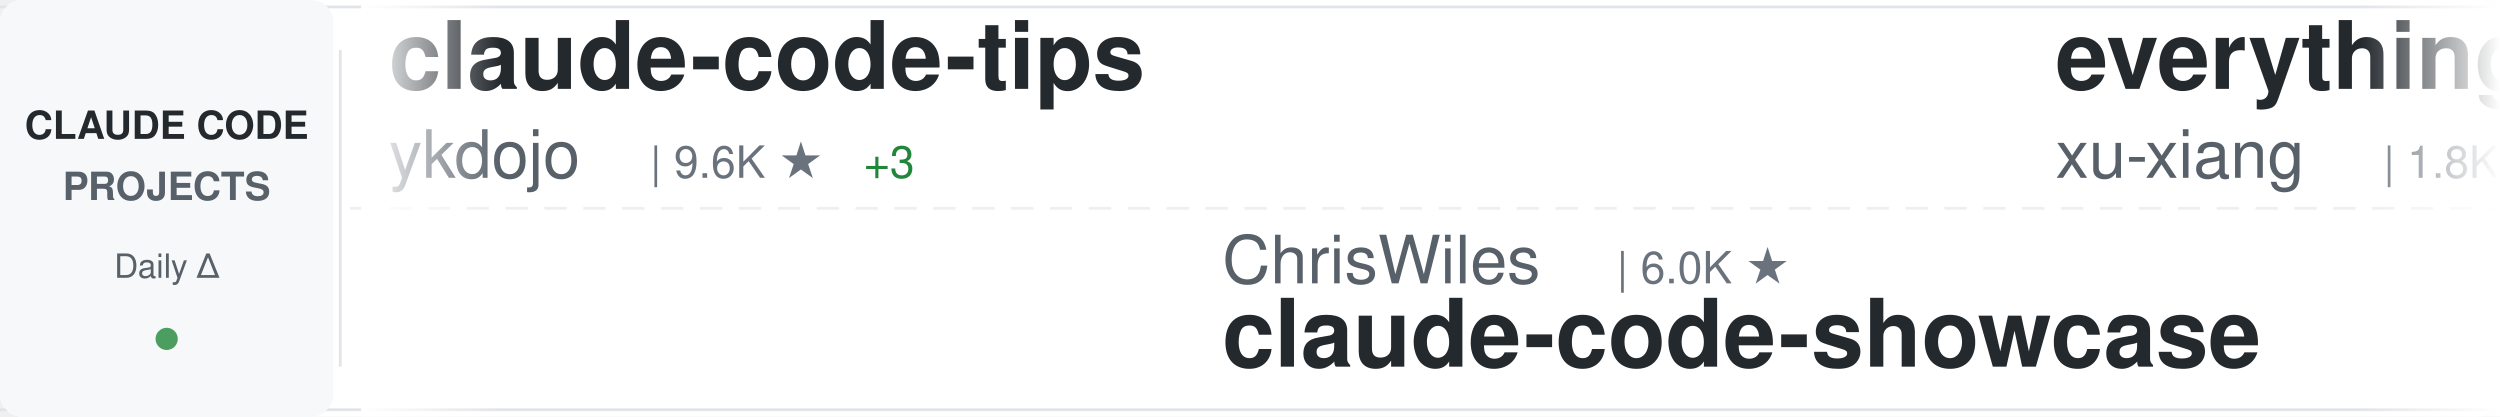
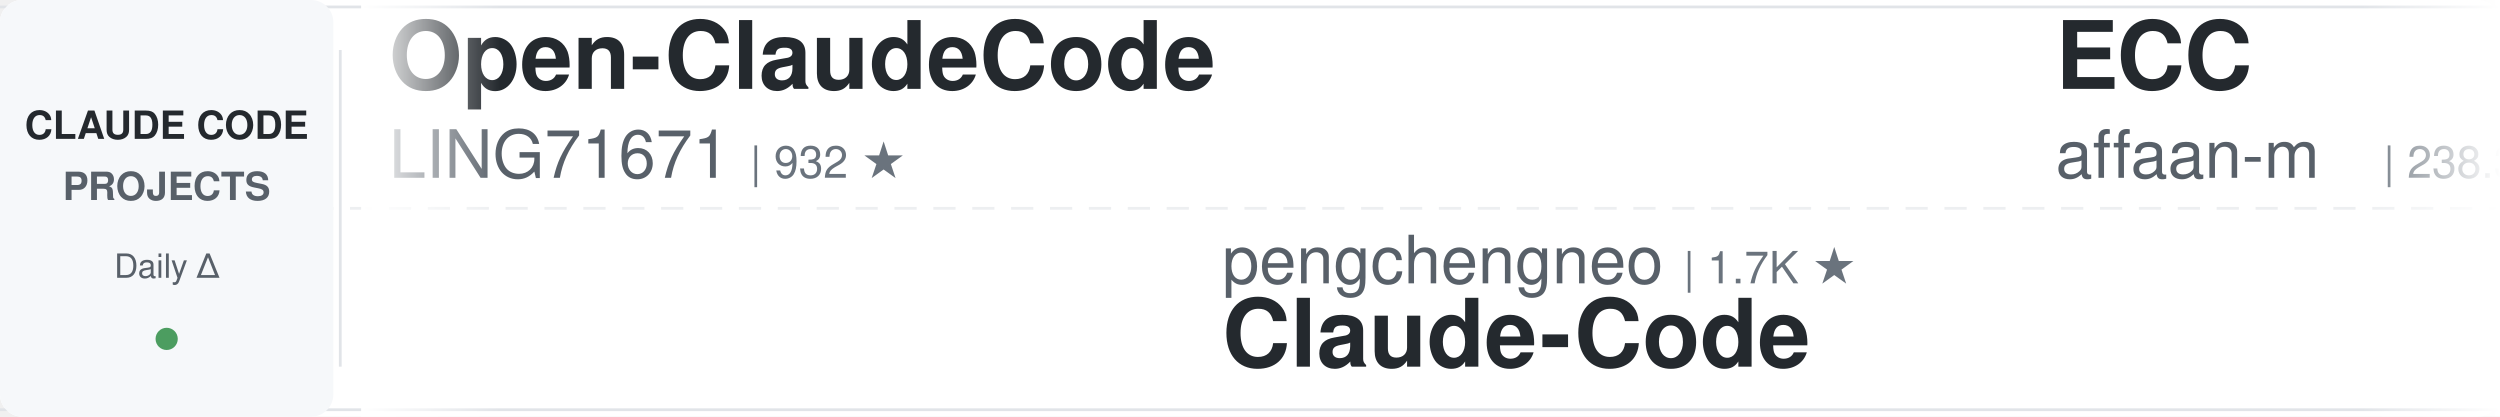
<svg xmlns="http://www.w3.org/2000/svg" width="900" height="150">
  <defs>
    <linearGradient id="awesomeLeftFade" x1="0%" y1="0%" x2="100%" y2="0%">
      <stop offset="0%" style="stop-color:#ffffff;stop-opacity:1" />
      <stop offset="100%" style="stop-color:#ffffff;stop-opacity:0" />
    </linearGradient>
    <linearGradient id="awesomeRightFade" x1="0%" y1="0%" x2="100%" y2="0%">
      <stop offset="0%" style="stop-color:#ffffff;stop-opacity:0" />
      <stop offset="100%" style="stop-color:#ffffff;stop-opacity:1" />
    </linearGradient>
  </defs>
  <rect width="900" height="150" fill="#ffffff" rx="8" />
  <rect x="0" y="2" width="900" height="1" fill="#e1e4e8" />
  <rect x="0" y="147" width="900" height="1" fill="#e1e4e8" />
  <line x1="0" y1="75" x2="900" y2="75" stroke="#e1e4e8" stroke-width="1" stroke-dasharray="8 6" opacity="0.6" />
  <rect x="0" y="0" width="120" height="150" fill="#f6f8fa" rx="8" />
  <text x="60" y="50" font-family="-apple-system, BlinkMacSystemFont, 'Segoe UI', Helvetica, Arial, sans-serif" font-size="14" font-weight="600" fill="#24292e" text-anchor="middle">CLAUDE CODE</text>
  <text x="60" y="72" font-family="-apple-system, BlinkMacSystemFont, 'Segoe UI', Helvetica, Arial, sans-serif" font-size="14" font-weight="600" fill="#586069" text-anchor="middle">PROJECTS</text>
  <text x="60" y="100" font-family="-apple-system, BlinkMacSystemFont, 'Segoe UI', Helvetica, Arial, sans-serif" font-size="12" font-weight="500" fill="#586069" text-anchor="middle">Daily Δ</text>
  <circle cx="60" cy="122" r="4" fill="#22863a" opacity="0.8" />
  <rect x="122" y="18" width="1" height="114" fill="#e1e4e8" />
  <clipPath id="awesomeTickerClip">
    <rect x="130" y="0" width="770" height="150" />
  </clipPath>
  <g clip-path="url(#awesomeTickerClip)">
    <g id="awesomeTickerItems">
      <animateTransform attributeName="transform" attributeType="XML" type="translate" from="0 0" to="-3000 0" dur="54s" repeatCount="indefinite" />
      <g transform="translate(0, 0)">
-         <text x="140" y="32" font-family="-apple-system, BlinkMacSystemFont, 'Segoe UI', Helvetica, Arial, sans-serif" font-size="34" font-weight="600" fill="#24292e">claude-code-tips</text>
-         <text x="140" y="64" font-family="-apple-system, BlinkMacSystemFont, 'Segoe UI', Helvetica, Arial, sans-serif" font-size="24" font-weight="400" fill="#586069">ykdojo</text>
-         <text x="234" y="64" font-family="-apple-system, BlinkMacSystemFont, 'Segoe UI', Helvetica, Arial, sans-serif" font-size="16" font-weight="500" fill="#6a737d">| 9.6K ★</text>
-         <text x="311" y="64" font-family="-apple-system, BlinkMacSystemFont, 'Segoe UI', Helvetica, Arial, sans-serif" font-size="16" font-weight="500" fill="#22863a"> +3</text>
+         <text x="140" y="32" font-family="-apple-system, BlinkMacSystemFont, 'Segoe UI', Helvetica, Arial, sans-serif" font-size="34" font-weight="600" fill="#24292e">Open-ClaudeCode</text>
+         <text x="140" y="64" font-family="-apple-system, BlinkMacSystemFont, 'Segoe UI', Helvetica, Arial, sans-serif" font-size="24" font-weight="400" fill="#586069">LING71671</text>
+         <text x="270" y="64" font-family="-apple-system, BlinkMacSystemFont, 'Segoe UI', Helvetica, Arial, sans-serif" font-size="16" font-weight="500" fill="#6a737d">| 932 ★</text>
      </g>
      <g transform="translate(300, 0)">
-         <text x="140" y="102" font-family="-apple-system, BlinkMacSystemFont, 'Segoe UI', Helvetica, Arial, sans-serif" font-size="24" font-weight="400" fill="#586069">ChrisWiles</text>
-         <text x="282" y="102" font-family="-apple-system, BlinkMacSystemFont, 'Segoe UI', Helvetica, Arial, sans-serif" font-size="16" font-weight="500" fill="#6a737d">| 6.0K ★</text>
-         <text x="140" y="132" font-family="-apple-system, BlinkMacSystemFont, 'Segoe UI', Helvetica, Arial, sans-serif" font-size="34" font-weight="600" fill="#24292e">claude-code-showcase</text>
+         <text x="140" y="102" font-family="-apple-system, BlinkMacSystemFont, 'Segoe UI', Helvetica, Arial, sans-serif" font-size="24" font-weight="400" fill="#586069">pengchengneo</text>
+         <text x="306" y="102" font-family="-apple-system, BlinkMacSystemFont, 'Segoe UI', Helvetica, Arial, sans-serif" font-size="16" font-weight="500" fill="#6a737d">| 1.7K ★</text>
+         <text x="140" y="132" font-family="-apple-system, BlinkMacSystemFont, 'Segoe UI', Helvetica, Arial, sans-serif" font-size="34" font-weight="600" fill="#24292e">Claude-Code</text>
      </g>
      <g transform="translate(600, 0)">
-         <text x="140" y="32" font-family="-apple-system, BlinkMacSystemFont, 'Segoe UI', Helvetica, Arial, sans-serif" font-size="34" font-weight="600" fill="#24292e">everything-claude-code-z...</text>
-         <text x="140" y="64" font-family="-apple-system, BlinkMacSystemFont, 'Segoe UI', Helvetica, Arial, sans-serif" font-size="24" font-weight="400" fill="#586069">xu-xiang</text>
-         <text x="258" y="64" font-family="-apple-system, BlinkMacSystemFont, 'Segoe UI', Helvetica, Arial, sans-serif" font-size="16" font-weight="500" fill="#6a737d">| 1.8K ★</text>
-         <text x="335" y="64" font-family="-apple-system, BlinkMacSystemFont, 'Segoe UI', Helvetica, Arial, sans-serif" font-size="16" font-weight="500" fill="#22863a"> +1</text>
+         <text x="140" y="32" font-family="-apple-system, BlinkMacSystemFont, 'Segoe UI', Helvetica, Arial, sans-serif" font-size="34" font-weight="600" fill="#24292e">ECC</text>
+         <text x="140" y="64" font-family="-apple-system, BlinkMacSystemFont, 'Segoe UI', Helvetica, Arial, sans-serif" font-size="24" font-weight="400" fill="#586069">affaan-m</text>
+         <text x="258" y="64" font-family="-apple-system, BlinkMacSystemFont, 'Segoe UI', Helvetica, Arial, sans-serif" font-size="16" font-weight="500" fill="#6a737d">| 238.3K ★</text>
+         <text x="353" y="64" font-family="-apple-system, BlinkMacSystemFont, 'Segoe UI', Helvetica, Arial, sans-serif" font-size="16" font-weight="500" fill="#22863a"> +120</text>
      </g>
      <g transform="translate(900, 0)">
-         <text x="140" y="102" font-family="-apple-system, BlinkMacSystemFont, 'Segoe UI', Helvetica, Arial, sans-serif" font-size="24" font-weight="400" fill="#586069">freestylefly</text>
-         <text x="306" y="102" font-family="-apple-system, BlinkMacSystemFont, 'Segoe UI', Helvetica, Arial, sans-serif" font-size="16" font-weight="500" fill="#6a737d">| 128 ★</text>
-         <text x="140" y="132" font-family="-apple-system, BlinkMacSystemFont, 'Segoe UI', Helvetica, Arial, sans-serif" font-size="34" font-weight="600" fill="#24292e">claude-code</text>
+         <text x="140" y="102" font-family="-apple-system, BlinkMacSystemFont, 'Segoe UI', Helvetica, Arial, sans-serif" font-size="24" font-weight="400" fill="#586069">VILA-Lab</text>
+         <text x="258" y="102" font-family="-apple-system, BlinkMacSystemFont, 'Segoe UI', Helvetica, Arial, sans-serif" font-size="16" font-weight="500" fill="#6a737d">| 2.0K ★</text>
+         <text x="335" y="102" font-family="-apple-system, BlinkMacSystemFont, 'Segoe UI', Helvetica, Arial, sans-serif" font-size="16" font-weight="500" fill="#22863a"> +2</text>
+         <text x="140" y="132" font-family="-apple-system, BlinkMacSystemFont, 'Segoe UI', Helvetica, Arial, sans-serif" font-size="34" font-weight="600" fill="#24292e">Dive-into-Claude-Code</text>
      </g>
      <g transform="translate(1200, 0)">
-         <text x="140" y="32" font-family="-apple-system, BlinkMacSystemFont, 'Segoe UI', Helvetica, Arial, sans-serif" font-size="34" font-weight="600" fill="#24292e">ClaudeCodeAgents</text>
-         <text x="140" y="64" font-family="-apple-system, BlinkMacSystemFont, 'Segoe UI', Helvetica, Arial, sans-serif" font-size="24" font-weight="400" fill="#586069">darcyegb</text>
-         <text x="258" y="64" font-family="-apple-system, BlinkMacSystemFont, 'Segoe UI', Helvetica, Arial, sans-serif" font-size="16" font-weight="500" fill="#6a737d">| 755 ★</text>
+         <text x="140" y="32" font-family="-apple-system, BlinkMacSystemFont, 'Segoe UI', Helvetica, Arial, sans-serif" font-size="34" font-weight="600" fill="#24292e">claude-code-prompts</text>
+         <text x="140" y="64" font-family="-apple-system, BlinkMacSystemFont, 'Segoe UI', Helvetica, Arial, sans-serif" font-size="24" font-weight="400" fill="#586069">repowise-dev</text>
+         <text x="306" y="64" font-family="-apple-system, BlinkMacSystemFont, 'Segoe UI', Helvetica, Arial, sans-serif" font-size="16" font-weight="500" fill="#6a737d">| 1.2K ★</text>
      </g>
      <g transform="translate(1500, 0)">
-         <text x="140" y="102" font-family="-apple-system, BlinkMacSystemFont, 'Segoe UI', Helvetica, Arial, sans-serif" font-size="24" font-weight="400" fill="#586069">musistudio</text>
-         <text x="282" y="102" font-family="-apple-system, BlinkMacSystemFont, 'Segoe UI', Helvetica, Arial, sans-serif" font-size="16" font-weight="500" fill="#6a737d">| 36.5K ★</text>
-         <text x="368" y="102" font-family="-apple-system, BlinkMacSystemFont, 'Segoe UI', Helvetica, Arial, sans-serif" font-size="16" font-weight="500" fill="#22863a"> +11</text>
-         <text x="140" y="132" font-family="-apple-system, BlinkMacSystemFont, 'Segoe UI', Helvetica, Arial, sans-serif" font-size="34" font-weight="600" fill="#24292e">claude-code-router</text>
+         <text x="140" y="102" font-family="-apple-system, BlinkMacSystemFont, 'Segoe UI', Helvetica, Arial, sans-serif" font-size="24" font-weight="400" fill="#586069">oboard</text>
+         <text x="234" y="102" font-family="-apple-system, BlinkMacSystemFont, 'Segoe UI', Helvetica, Arial, sans-serif" font-size="16" font-weight="500" fill="#6a737d">| 3.3K ★</text>
+         <text x="140" y="132" font-family="-apple-system, BlinkMacSystemFont, 'Segoe UI', Helvetica, Arial, sans-serif" font-size="34" font-weight="600" fill="#24292e">claude-code-rev</text>
      </g>
      <g transform="translate(1800, 0)">
-         <text x="140" y="32" font-family="-apple-system, BlinkMacSystemFont, 'Segoe UI', Helvetica, Arial, sans-serif" font-size="34" font-weight="600" fill="#24292e">claude-coder</text>
-         <text x="140" y="64" font-family="-apple-system, BlinkMacSystemFont, 'Segoe UI', Helvetica, Arial, sans-serif" font-size="24" font-weight="400" fill="#586069">kodu-ai</text>
-         <text x="246" y="64" font-family="-apple-system, BlinkMacSystemFont, 'Segoe UI', Helvetica, Arial, sans-serif" font-size="16" font-weight="500" fill="#6a737d">| 5.2K ★</text>
+         <text x="140" y="32" font-family="-apple-system, BlinkMacSystemFont, 'Segoe UI', Helvetica, Arial, sans-serif" font-size="34" font-weight="600" fill="#24292e">claude-code-guide</text>
+         <text x="140" y="64" font-family="-apple-system, BlinkMacSystemFont, 'Segoe UI', Helvetica, Arial, sans-serif" font-size="24" font-weight="400" fill="#586069">zebbern</text>
+         <text x="246" y="64" font-family="-apple-system, BlinkMacSystemFont, 'Segoe UI', Helvetica, Arial, sans-serif" font-size="16" font-weight="500" fill="#6a737d">| 4.5K ★</text>
+         <text x="323" y="64" font-family="-apple-system, BlinkMacSystemFont, 'Segoe UI', Helvetica, Arial, sans-serif" font-size="16" font-weight="500" fill="#22863a"> +3</text>
      </g>
      <g transform="translate(2100, 0)">
-         <text x="140" y="102" font-family="-apple-system, BlinkMacSystemFont, 'Segoe UI', Helvetica, Arial, sans-serif" font-size="24" font-weight="400" fill="#586069">frankbria</text>
-         <text x="270" y="102" font-family="-apple-system, BlinkMacSystemFont, 'Segoe UI', Helvetica, Arial, sans-serif" font-size="16" font-weight="500" fill="#6a737d">| 9.6K ★</text>
-         <text x="140" y="132" font-family="-apple-system, BlinkMacSystemFont, 'Segoe UI', Helvetica, Arial, sans-serif" font-size="34" font-weight="600" fill="#24292e">ralph-claude-code</text>
+         <text x="140" y="102" font-family="-apple-system, BlinkMacSystemFont, 'Segoe UI', Helvetica, Arial, sans-serif" font-size="24" font-weight="400" fill="#586069">KPR111</text>
+         <text x="234" y="102" font-family="-apple-system, BlinkMacSystemFont, 'Segoe UI', Helvetica, Arial, sans-serif" font-size="16" font-weight="500" fill="#6a737d">| 18 ★</text>
+         <text x="140" y="132" font-family="-apple-system, BlinkMacSystemFont, 'Segoe UI', Helvetica, Arial, sans-serif" font-size="34" font-weight="600" fill="#24292e">Claude-Code</text>
      </g>
      <g transform="translate(2400, 0)">
-         <text x="140" y="32" font-family="-apple-system, BlinkMacSystemFont, 'Segoe UI', Helvetica, Arial, sans-serif" font-size="34" font-weight="600" fill="#24292e">claude-code-source-code</text>
-         <text x="140" y="64" font-family="-apple-system, BlinkMacSystemFont, 'Segoe UI', Helvetica, Arial, sans-serif" font-size="24" font-weight="400" fill="#586069">777genius</text>
-         <text x="270" y="64" font-family="-apple-system, BlinkMacSystemFont, 'Segoe UI', Helvetica, Arial, sans-serif" font-size="16" font-weight="500" fill="#6a737d">| 925 ★</text>
+         <text x="140" y="32" font-family="-apple-system, BlinkMacSystemFont, 'Segoe UI', Helvetica, Arial, sans-serif" font-size="34" font-weight="600" fill="#24292e">claude-code-best-practic...</text>
+         <text x="140" y="64" font-family="-apple-system, BlinkMacSystemFont, 'Segoe UI', Helvetica, Arial, sans-serif" font-size="24" font-weight="400" fill="#586069">shanraisshan</text>
+         <text x="306" y="64" font-family="-apple-system, BlinkMacSystemFont, 'Segoe UI', Helvetica, Arial, sans-serif" font-size="16" font-weight="500" fill="#6a737d">| 64.1K ★</text>
+         <text x="392" y="64" font-family="-apple-system, BlinkMacSystemFont, 'Segoe UI', Helvetica, Arial, sans-serif" font-size="16" font-weight="500" fill="#22863a"> +13</text>
      </g>
      <g transform="translate(2700, 0)">
-         <text x="140" y="102" font-family="-apple-system, BlinkMacSystemFont, 'Segoe UI', Helvetica, Arial, sans-serif" font-size="24" font-weight="400" fill="#586069">1rgs</text>
-         <text x="210" y="102" font-family="-apple-system, BlinkMacSystemFont, 'Segoe UI', Helvetica, Arial, sans-serif" font-size="16" font-weight="500" fill="#6a737d">| 3.7K ★</text>
-         <text x="140" y="132" font-family="-apple-system, BlinkMacSystemFont, 'Segoe UI', Helvetica, Arial, sans-serif" font-size="34" font-weight="600" fill="#24292e">claude-code-proxy</text>
+         <text x="140" y="102" font-family="-apple-system, BlinkMacSystemFont, 'Segoe UI', Helvetica, Arial, sans-serif" font-size="24" font-weight="400" fill="#586069">OrcaWhisper</text>
+         <text x="294" y="102" font-family="-apple-system, BlinkMacSystemFont, 'Segoe UI', Helvetica, Arial, sans-serif" font-size="16" font-weight="500" fill="#6a737d">| 87 ★</text>
+         <text x="140" y="132" font-family="-apple-system, BlinkMacSystemFont, 'Segoe UI', Helvetica, Arial, sans-serif" font-size="34" font-weight="600" fill="#24292e">Claude-Code</text>
      </g>
      <g transform="translate(3000, 0)">
-         <text x="140" y="32" font-family="-apple-system, BlinkMacSystemFont, 'Segoe UI', Helvetica, Arial, sans-serif" font-size="34" font-weight="600" fill="#24292e">claude-code-tips</text>
-         <text x="140" y="64" font-family="-apple-system, BlinkMacSystemFont, 'Segoe UI', Helvetica, Arial, sans-serif" font-size="24" font-weight="400" fill="#586069">ykdojo</text>
-         <text x="234" y="64" font-family="-apple-system, BlinkMacSystemFont, 'Segoe UI', Helvetica, Arial, sans-serif" font-size="16" font-weight="500" fill="#6a737d">| 9.6K ★</text>
-         <text x="311" y="64" font-family="-apple-system, BlinkMacSystemFont, 'Segoe UI', Helvetica, Arial, sans-serif" font-size="16" font-weight="500" fill="#22863a"> +3</text>
+         <text x="140" y="32" font-family="-apple-system, BlinkMacSystemFont, 'Segoe UI', Helvetica, Arial, sans-serif" font-size="34" font-weight="600" fill="#24292e">Open-ClaudeCode</text>
+         <text x="140" y="64" font-family="-apple-system, BlinkMacSystemFont, 'Segoe UI', Helvetica, Arial, sans-serif" font-size="24" font-weight="400" fill="#586069">LING71671</text>
+         <text x="270" y="64" font-family="-apple-system, BlinkMacSystemFont, 'Segoe UI', Helvetica, Arial, sans-serif" font-size="16" font-weight="500" fill="#6a737d">| 932 ★</text>
      </g>
      <g transform="translate(3300, 0)">
-         <text x="140" y="102" font-family="-apple-system, BlinkMacSystemFont, 'Segoe UI', Helvetica, Arial, sans-serif" font-size="24" font-weight="400" fill="#586069">ChrisWiles</text>
-         <text x="282" y="102" font-family="-apple-system, BlinkMacSystemFont, 'Segoe UI', Helvetica, Arial, sans-serif" font-size="16" font-weight="500" fill="#6a737d">| 6.0K ★</text>
-         <text x="140" y="132" font-family="-apple-system, BlinkMacSystemFont, 'Segoe UI', Helvetica, Arial, sans-serif" font-size="34" font-weight="600" fill="#24292e">claude-code-showcase</text>
+         <text x="140" y="102" font-family="-apple-system, BlinkMacSystemFont, 'Segoe UI', Helvetica, Arial, sans-serif" font-size="24" font-weight="400" fill="#586069">pengchengneo</text>
+         <text x="306" y="102" font-family="-apple-system, BlinkMacSystemFont, 'Segoe UI', Helvetica, Arial, sans-serif" font-size="16" font-weight="500" fill="#6a737d">| 1.7K ★</text>
+         <text x="140" y="132" font-family="-apple-system, BlinkMacSystemFont, 'Segoe UI', Helvetica, Arial, sans-serif" font-size="34" font-weight="600" fill="#24292e">Claude-Code</text>
      </g>
      <g transform="translate(3600, 0)">
-         <text x="140" y="32" font-family="-apple-system, BlinkMacSystemFont, 'Segoe UI', Helvetica, Arial, sans-serif" font-size="34" font-weight="600" fill="#24292e">everything-claude-code-z...</text>
-         <text x="140" y="64" font-family="-apple-system, BlinkMacSystemFont, 'Segoe UI', Helvetica, Arial, sans-serif" font-size="24" font-weight="400" fill="#586069">xu-xiang</text>
-         <text x="258" y="64" font-family="-apple-system, BlinkMacSystemFont, 'Segoe UI', Helvetica, Arial, sans-serif" font-size="16" font-weight="500" fill="#6a737d">| 1.8K ★</text>
-         <text x="335" y="64" font-family="-apple-system, BlinkMacSystemFont, 'Segoe UI', Helvetica, Arial, sans-serif" font-size="16" font-weight="500" fill="#22863a"> +1</text>
+         <text x="140" y="32" font-family="-apple-system, BlinkMacSystemFont, 'Segoe UI', Helvetica, Arial, sans-serif" font-size="34" font-weight="600" fill="#24292e">ECC</text>
+         <text x="140" y="64" font-family="-apple-system, BlinkMacSystemFont, 'Segoe UI', Helvetica, Arial, sans-serif" font-size="24" font-weight="400" fill="#586069">affaan-m</text>
+         <text x="258" y="64" font-family="-apple-system, BlinkMacSystemFont, 'Segoe UI', Helvetica, Arial, sans-serif" font-size="16" font-weight="500" fill="#6a737d">| 238.3K ★</text>
+         <text x="353" y="64" font-family="-apple-system, BlinkMacSystemFont, 'Segoe UI', Helvetica, Arial, sans-serif" font-size="16" font-weight="500" fill="#22863a"> +120</text>
      </g>
      <g transform="translate(3900, 0)">
-         <text x="140" y="102" font-family="-apple-system, BlinkMacSystemFont, 'Segoe UI', Helvetica, Arial, sans-serif" font-size="24" font-weight="400" fill="#586069">freestylefly</text>
-         <text x="306" y="102" font-family="-apple-system, BlinkMacSystemFont, 'Segoe UI', Helvetica, Arial, sans-serif" font-size="16" font-weight="500" fill="#6a737d">| 128 ★</text>
-         <text x="140" y="132" font-family="-apple-system, BlinkMacSystemFont, 'Segoe UI', Helvetica, Arial, sans-serif" font-size="34" font-weight="600" fill="#24292e">claude-code</text>
+         <text x="140" y="102" font-family="-apple-system, BlinkMacSystemFont, 'Segoe UI', Helvetica, Arial, sans-serif" font-size="24" font-weight="400" fill="#586069">VILA-Lab</text>
+         <text x="258" y="102" font-family="-apple-system, BlinkMacSystemFont, 'Segoe UI', Helvetica, Arial, sans-serif" font-size="16" font-weight="500" fill="#6a737d">| 2.0K ★</text>
+         <text x="335" y="102" font-family="-apple-system, BlinkMacSystemFont, 'Segoe UI', Helvetica, Arial, sans-serif" font-size="16" font-weight="500" fill="#22863a"> +2</text>
+         <text x="140" y="132" font-family="-apple-system, BlinkMacSystemFont, 'Segoe UI', Helvetica, Arial, sans-serif" font-size="34" font-weight="600" fill="#24292e">Dive-into-Claude-Code</text>
      </g>
    </g>
  </g>
  <rect x="130" y="0" width="50" height="150" fill="url(#awesomeLeftFade)" />
  <rect x="850" y="0" width="50" height="150" fill="url(#awesomeRightFade)" />
</svg>
